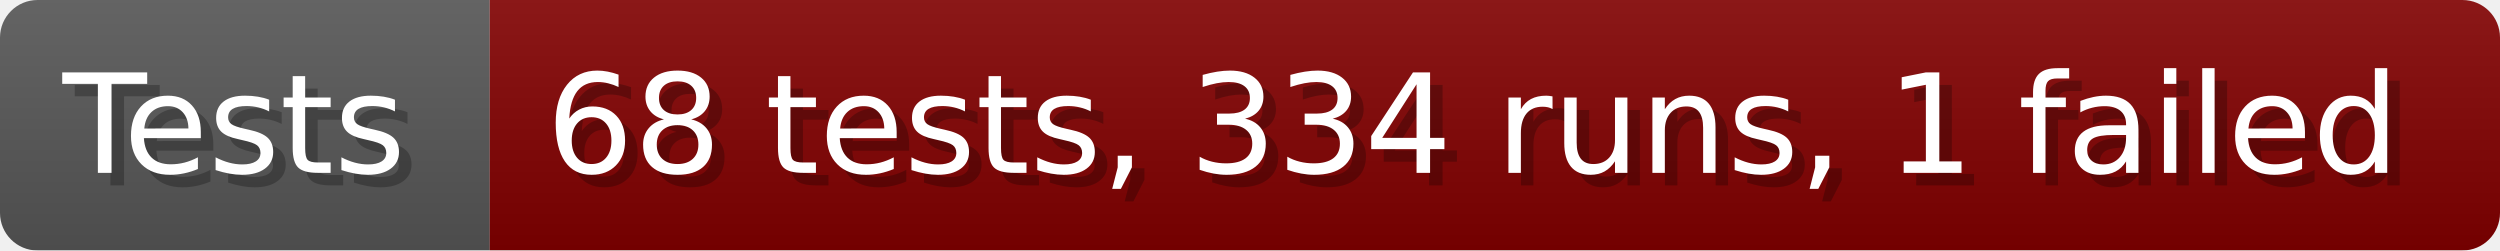
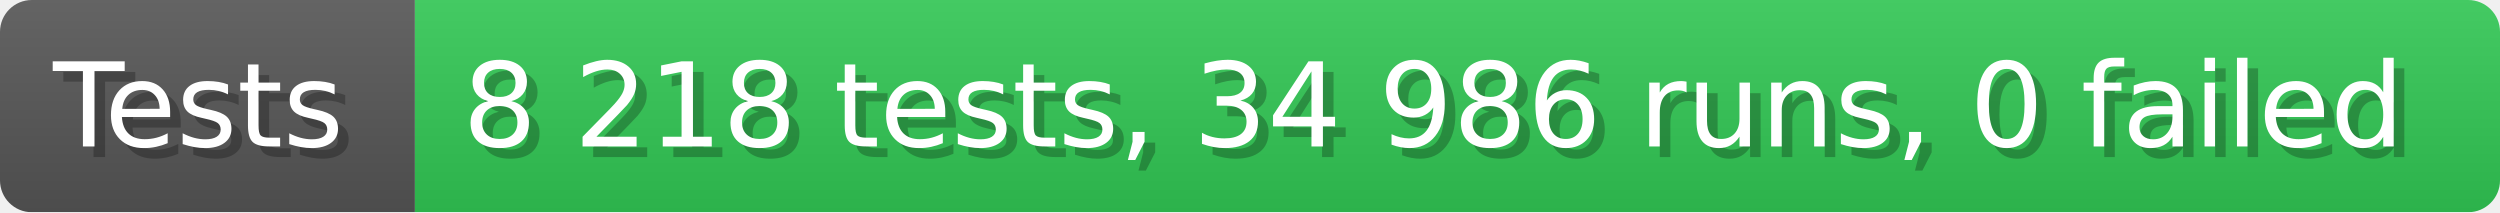
- <svg xmlns="http://www.w3.org/2000/svg" width="199.6" height="20" viewBox="0 0 1996 200" role="img" aria-label="Tests: 68 tests, 334 runs, 1 failed">
+ <svg xmlns="http://www.w3.org/2000/svg" width="235.6" height="20" viewBox="0 0 2356 200" role="img" aria-label="Tests: 8 218 tests, 34 986 runs, 0 failed">
  <linearGradient id="a" x2="0" y2="100%">
    <stop offset="0" stop-opacity=".1" stop-color="#EEE" />
    <stop offset="1" stop-opacity=".1" />
  </linearGradient>
  <mask id="m">
-     <rect width="1996" height="200" rx="30" fill="#FFF" />
+     <rect width="2356" height="200" rx="30" fill="#FFF" />
  </mask>
  <g mask="url(#m)">
    <rect width="391" height="200" fill="#555" />
-     <rect width="1605" height="200" fill="#800000" x="391" />
-     <rect width="1996" height="200" fill="url(#a)" />
+     <rect width="1965" height="200" fill="#31c653" x="391" />
+     <rect width="2356" height="200" fill="url(#a)" />
  </g>
  <g aria-hidden="true" fill="#fff" text-anchor="start" font-family="Verdana,DejaVu Sans,sans-serif" font-size="110">
    <text x="60" y="148" textLength="291" fill="#000" opacity="0.25">Tests</text>
    <text x="50" y="138" textLength="291">Tests</text>
-     <text x="446" y="148" textLength="1505" fill="#000" opacity="0.25">68 tests, 334 runs, 1 failed</text>
-     <text x="436" y="138" textLength="1505">68 tests, 334 runs, 1 failed</text>
+     <text x="446" y="148" textLength="1865" fill="#000" opacity="0.25">8 218 tests, 34 986 runs, 0 failed</text>
+     <text x="436" y="138" textLength="1865">8 218 tests, 34 986 runs, 0 failed</text>
  </g>
</svg>
